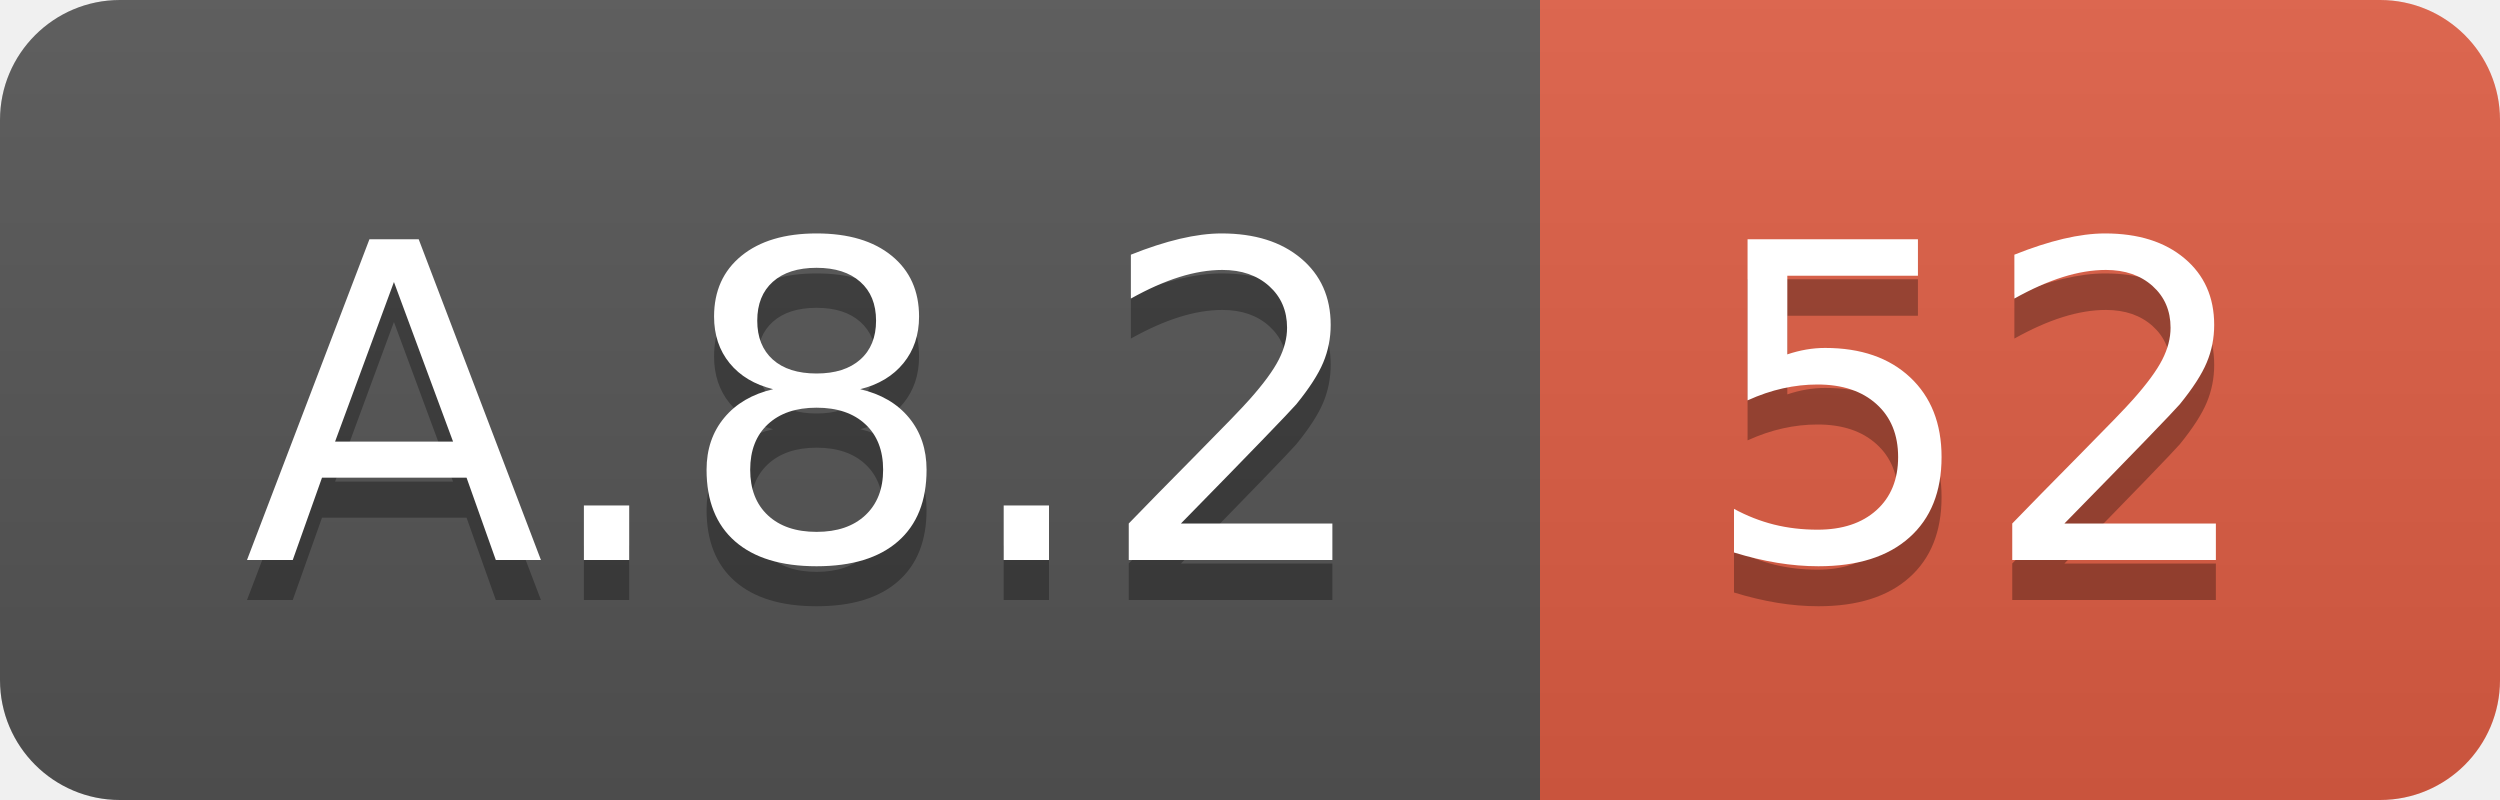
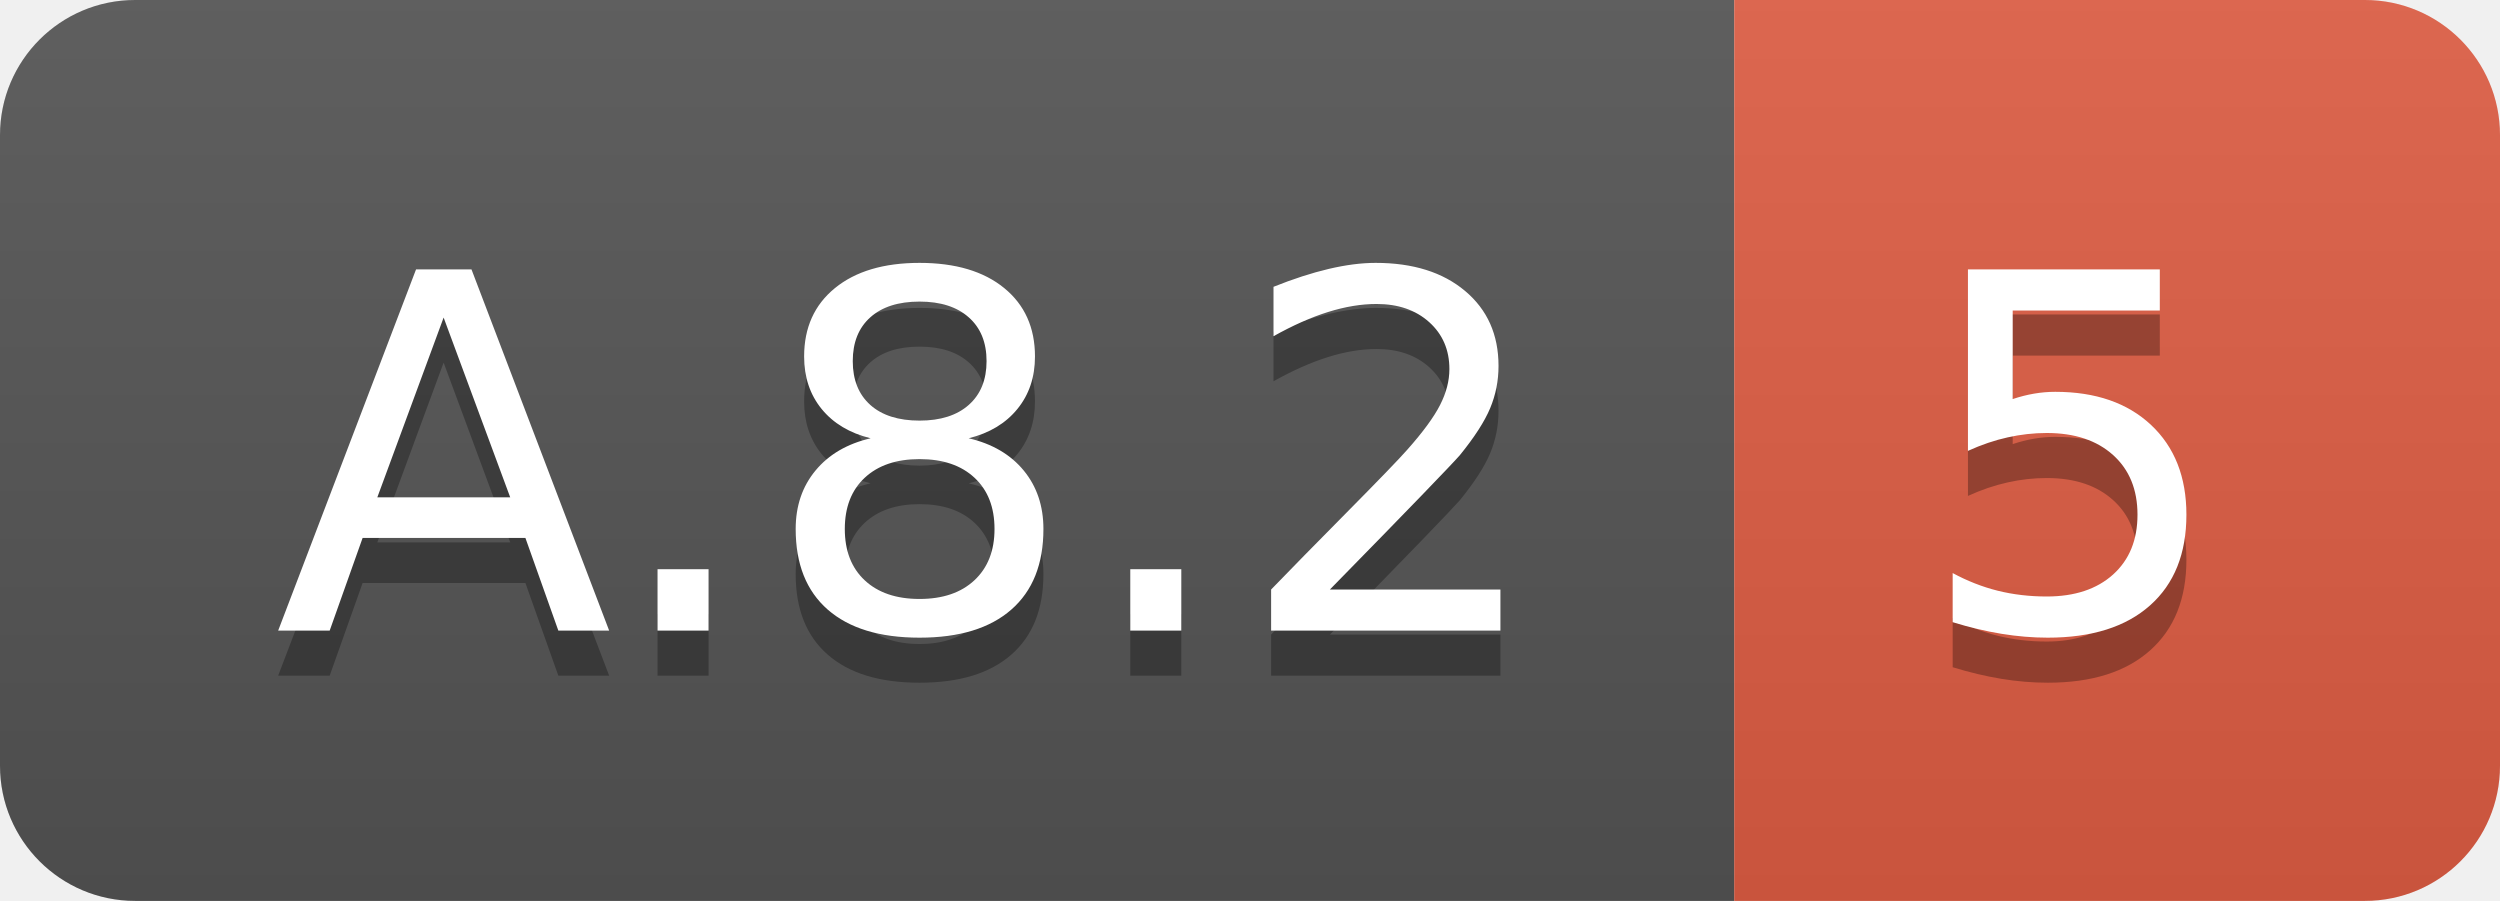
- <svg xmlns="http://www.w3.org/2000/svg" width="62.5" height="20">
+ <svg xmlns="http://www.w3.org/2000/svg" width="55.5" height="20">
  <linearGradient id="smooth" x2="0" y2="100%">
    <stop offset="0" stop-color="#bbb" stop-opacity=".1" />
    <stop offset="1" stop-opacity=".1" />
  </linearGradient>
  <clipPath id="round">
-     <rect width="62.5" height="20" rx="3" fill="#fff" />
+     <rect width="55.5" height="20" rx="3" fill="#fff" />
  </clipPath>
  <g clip-path="url(#round)">
    <rect width="38.5" height="20" fill="#555" />
-     <rect x="38.5" width="24.0" height="20" fill="#e05d44" />
-     <rect width="62.5" height="20" fill="url(#smooth)" />
+     <rect x="38.5" width="17.0" height="20" fill="#e05d44" />
+     <rect width="55.5" height="20" fill="url(#smooth)" />
  </g>
  <g fill="#fff" text-anchor="middle" font-family="DejaVu Sans,Verdana,Geneva,sans-serif" font-size="110">
    <text x="202.5" y="150" fill="#010101" fill-opacity=".3" transform="scale(0.1)" textLength="285.0" lengthAdjust="spacing">A.8.2</text>
    <text x="202.5" y="140" transform="scale(0.1)" textLength="285.0" lengthAdjust="spacing">A.8.2</text>
-     <text x="495.0" y="150" fill="#010101" fill-opacity=".3" transform="scale(0.1)" textLength="140.0" lengthAdjust="spacing">52</text>
-     <text x="495.0" y="140" transform="scale(0.1)" textLength="140.0" lengthAdjust="spacing">52</text>
+     <text x="460.0" y="150" fill="#010101" fill-opacity=".3" transform="scale(0.1)" textLength="70.0" lengthAdjust="spacing">5</text>
+     <text x="460.0" y="140" transform="scale(0.1)" textLength="70.0" lengthAdjust="spacing">5</text>
  </g>
</svg>
